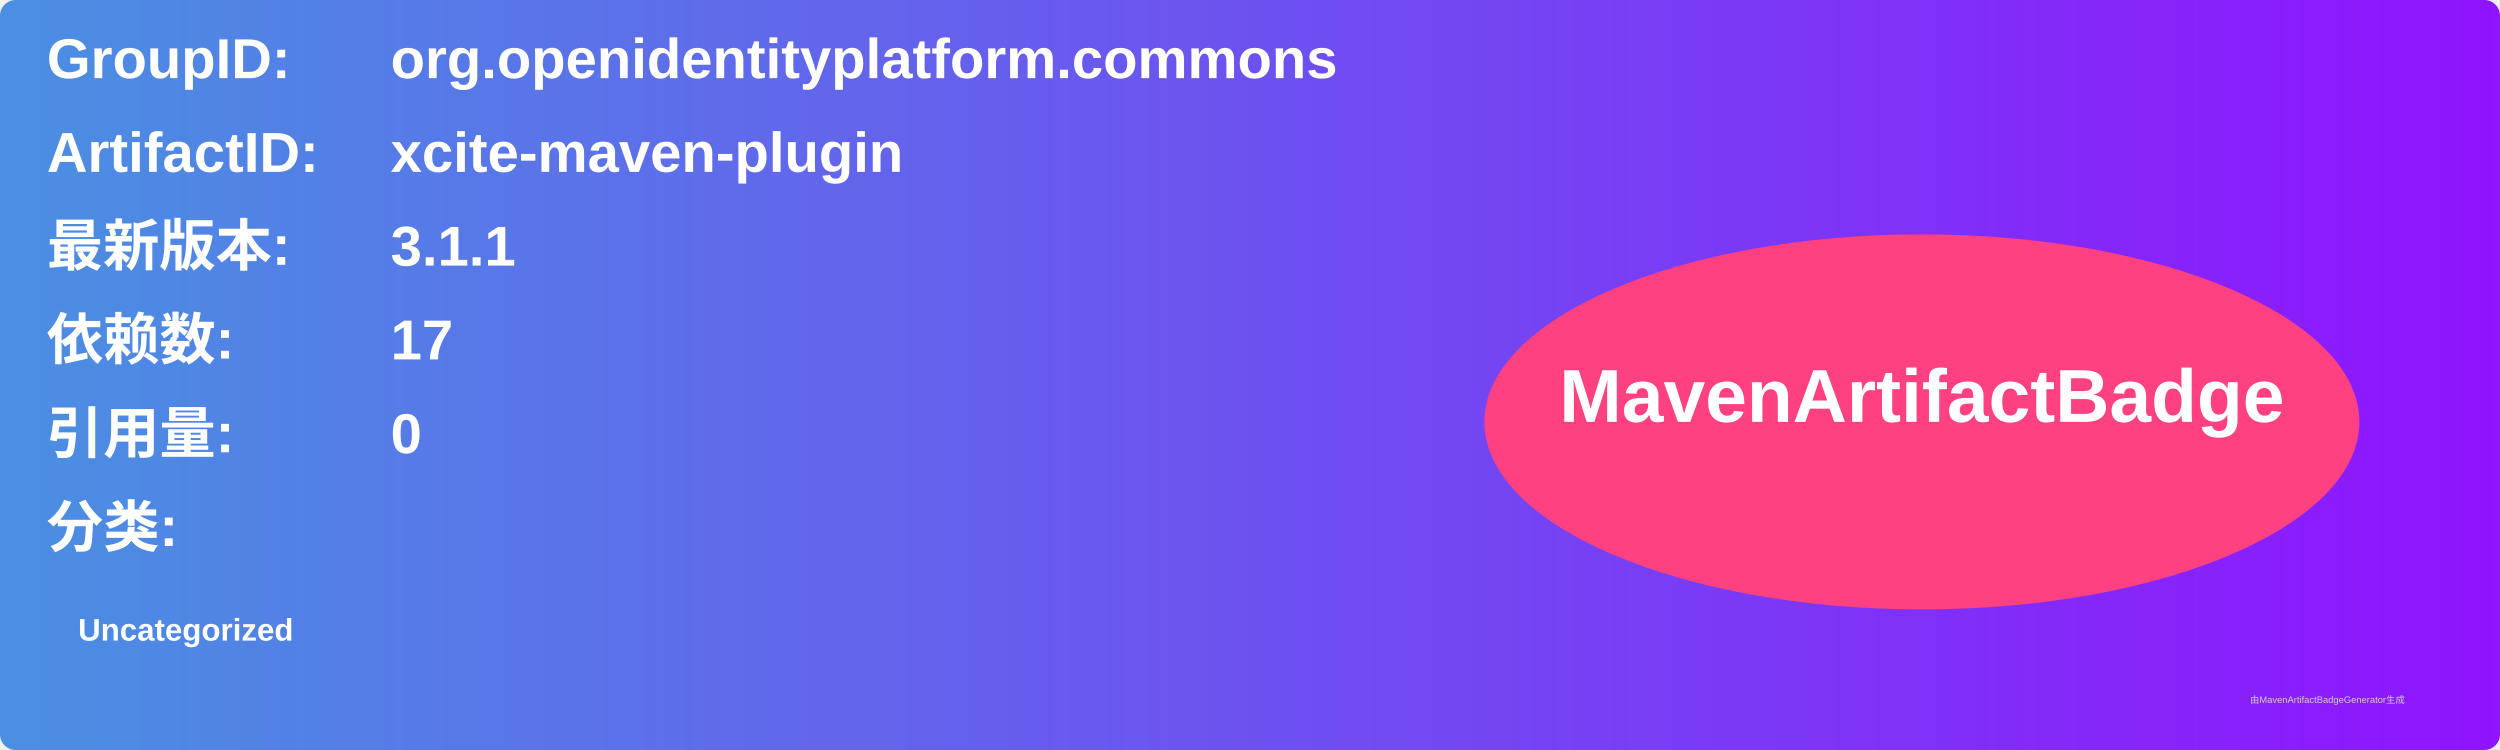
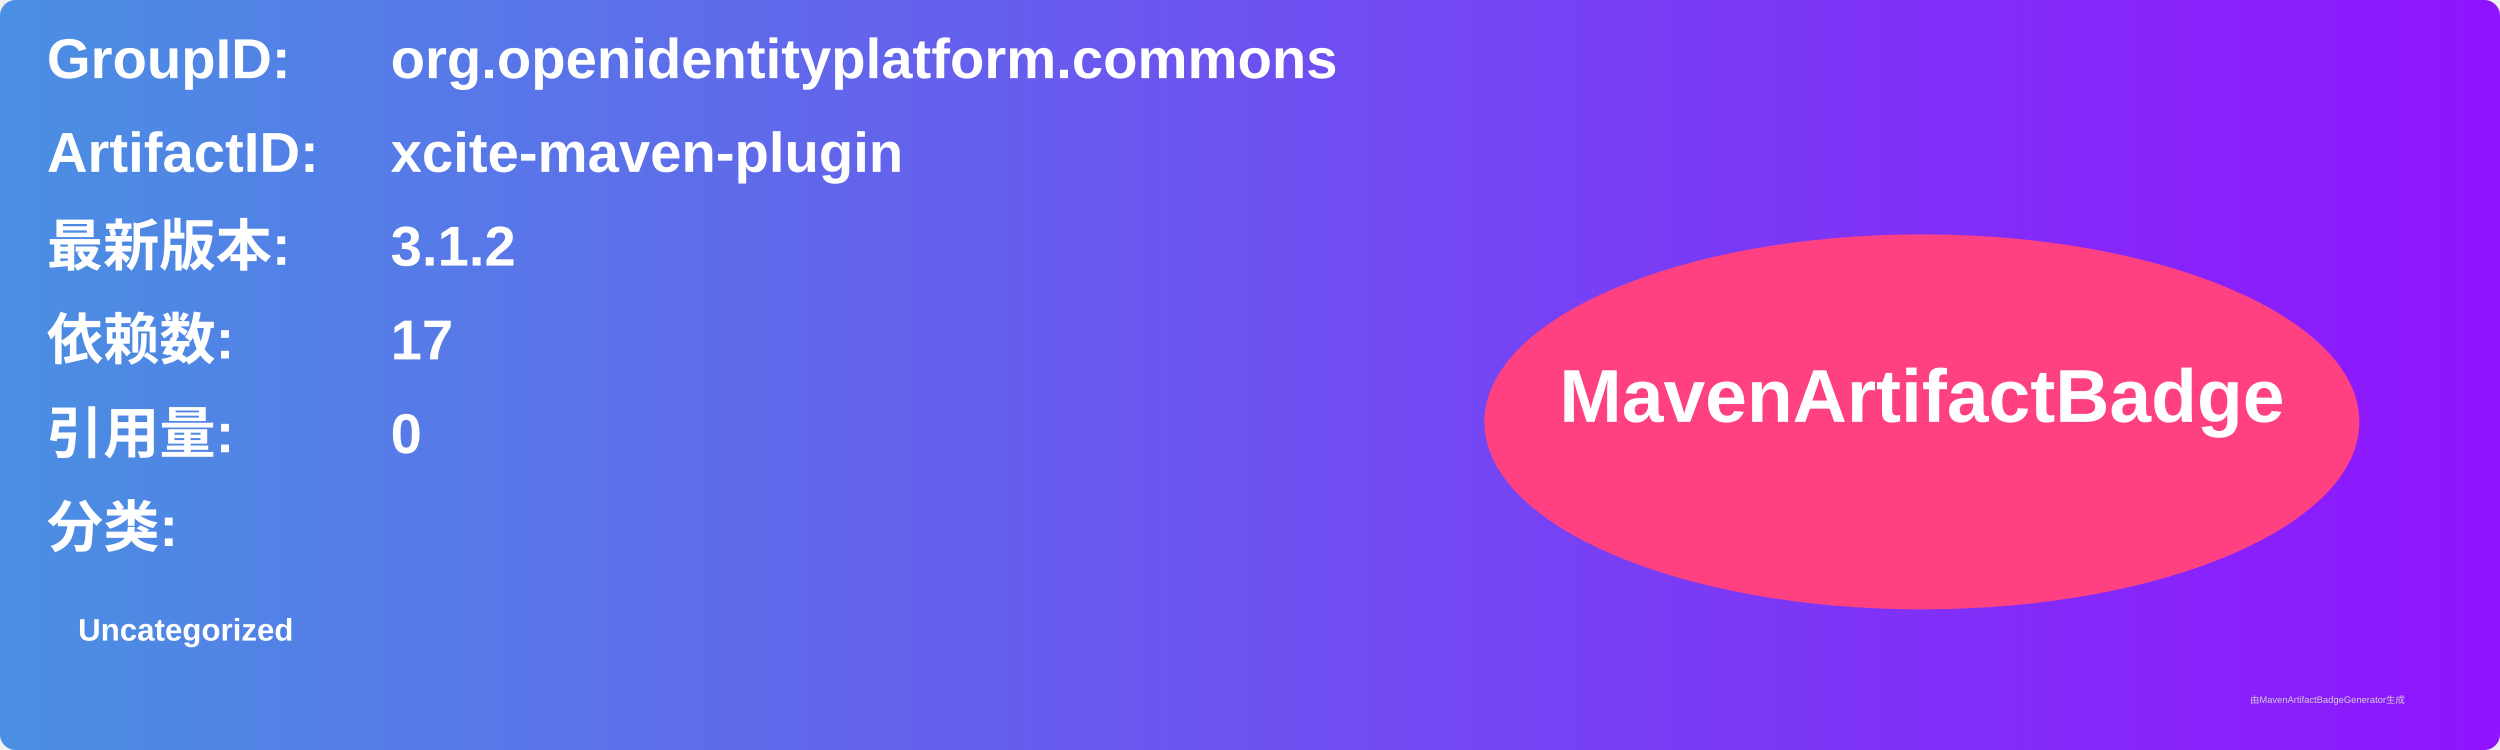
<svg xmlns="http://www.w3.org/2000/svg" width="800" height="240" viewBox="0 0 800 240">
  <linearGradient id="grad" x1="0%" y1="0%" x2="100%" y2="0%">
    <stop offset="0%" stop-color="#4a90e2" />
    <stop offset="100%" stop-color="#9013fe" />
  </linearGradient>
  <rect width="100%" height="100%" rx="5" ry="5" fill="url(#grad)" />
  <g transform="translate(15, 15)">
    <text x="0" y="10" font-family="Arial" font-size="18" fill="white" font-weight="bold" width="260">GroupID:</text>
    <text x="110" y="10" font-family="Arial" font-size="18" fill="white" font-weight="bold" width="460">org.openidentityplatform.commons</text>
    <text x="0" y="40" font-family="Arial" font-size="18" fill="white" font-weight="bold" width="260">ArtifactID:</text>
    <text x="110" y="40" font-family="Arial" font-size="18" fill="white" font-weight="bold" width="460">xcite-maven-plugin</text>
    <text x="0" y="70" font-family="Arial" font-size="18" fill="white" font-weight="bold">最新版本:</text>
    <text x="110" y="70" font-family="Arial" font-size="18" fill="white" font-weight="bold">
-       <tspan font-weight="bold">3.1.1</tspan>
+       <tspan font-weight="bold">3.1.2</tspan>
    </text>
    <text x="0" y="100" font-family="Arial" font-size="18" fill="white" font-weight="bold">依赖数: </text>
    <text x="110" y="100" font-family="Arial" font-size="18" fill="white">
      <tspan font-weight="bold">17</tspan>
    </text>
    <text x="0" y="130" font-family="Arial" font-size="18" fill="white" font-weight="bold">引用量: </text>
    <text x="110" y="130" font-family="Arial" font-size="18" fill="white">
      <tspan font-weight="bold">0</tspan>
    </text>
    <text x="0" y="160" font-family="Arial" font-size="18" fill="white" font-weight="bold">分类:</text>
    <text x="10" y="190" font-family="Arial" font-size="10" fill="white">
      <tspan font-weight="bold">Uncategorized</tspan>
    </text>
    <ellipse cx="600" cy="120" rx="140" ry="60" fill="#ff4081" />
    <text x="600" y="120" text-anchor="middle" font-family="Arial" font-size="24" fill="white" font-weight="bold">MavenArtifactBadge</text>
  </g>
  <text x="720" y="225" font-family="Arial" font-size="3" fill="#d0d0d0">由MavenArtifactBadgeGenerator生成</text>
</svg>
